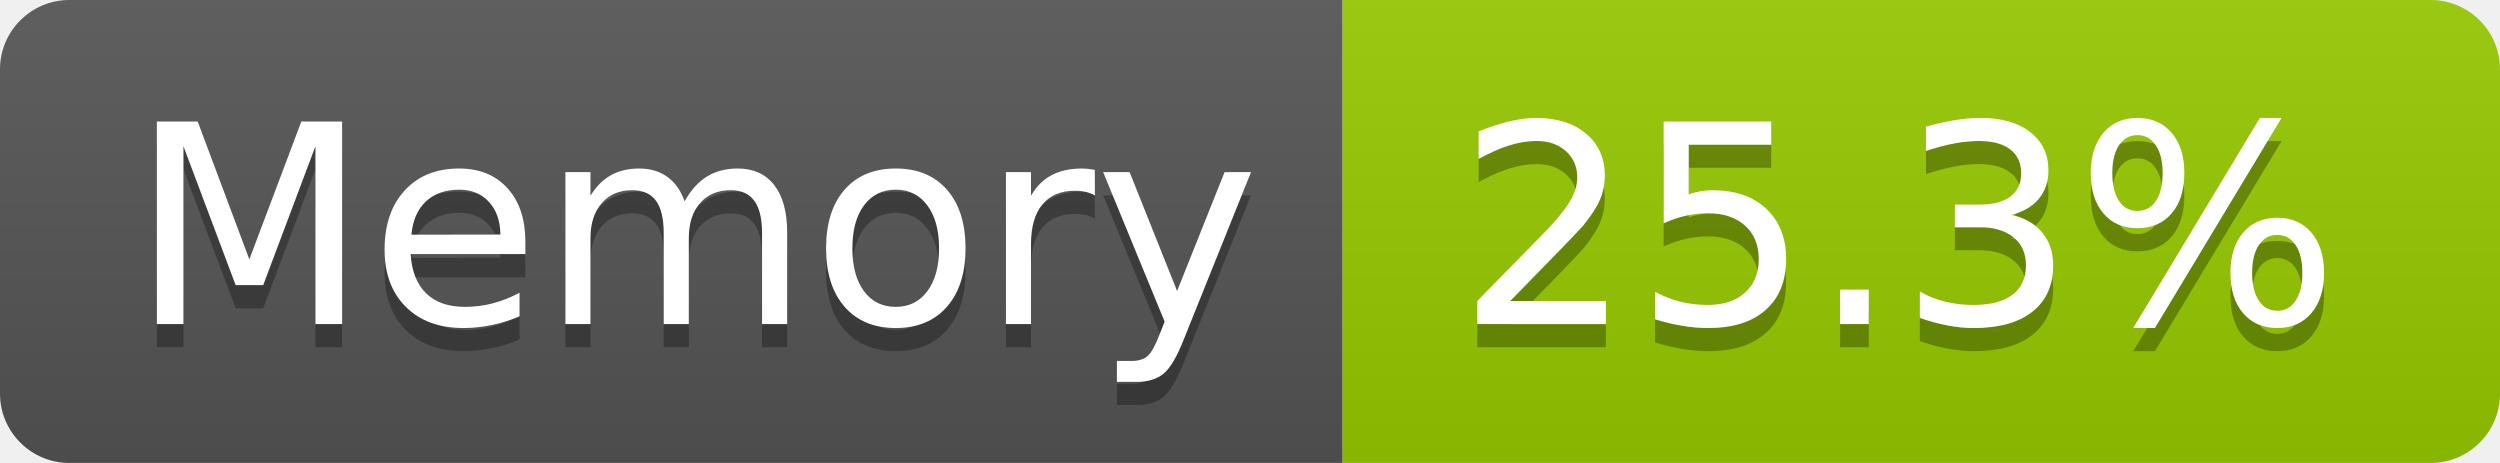
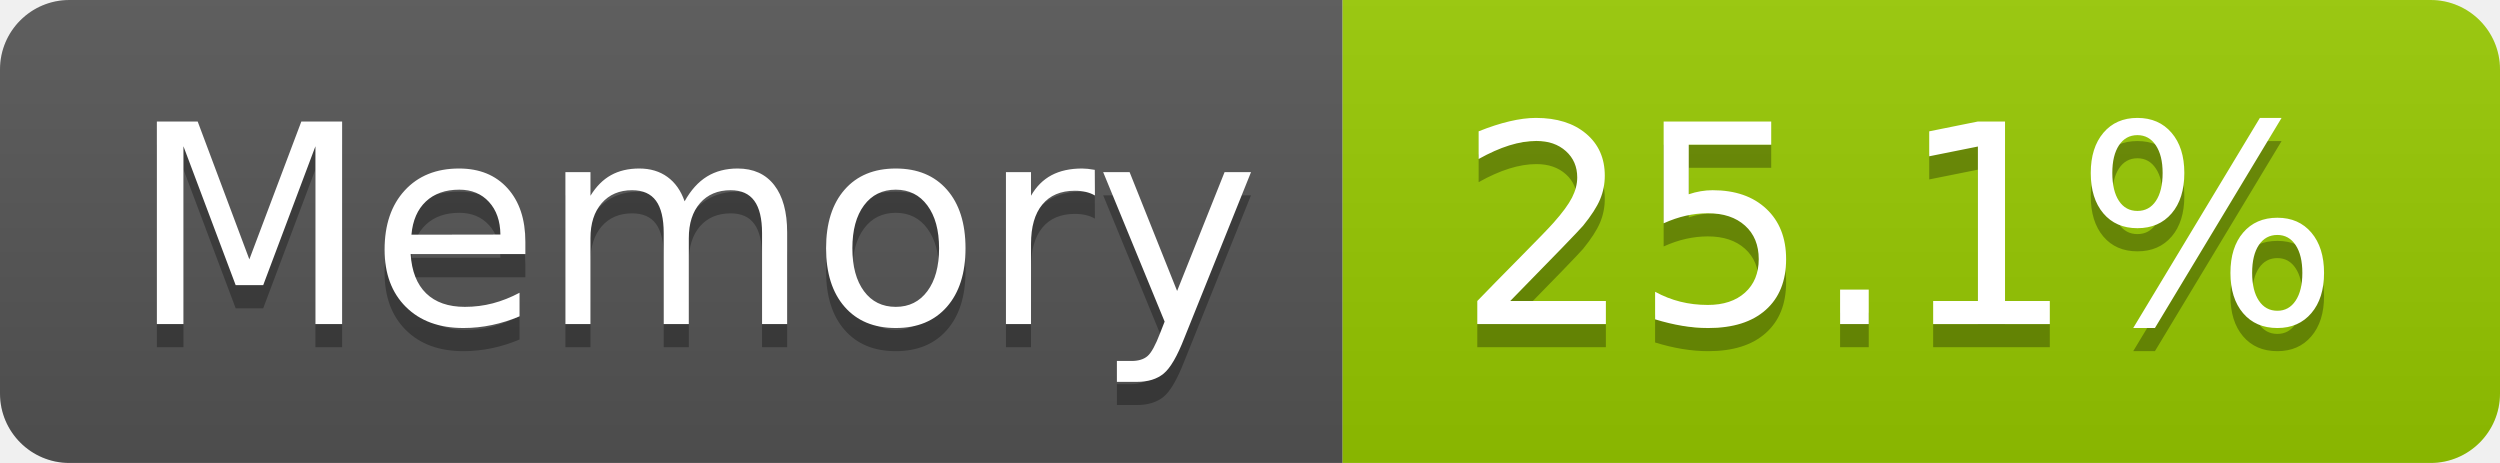
- <svg xmlns="http://www.w3.org/2000/svg" width="108" height="20" role="img" aria-label="Memory: 25.3%">
+ <svg xmlns="http://www.w3.org/2000/svg" width="108" height="20" role="img" aria-label="Memory: 25.1%">
  <linearGradient id="s" x2="0" y2="100%">
    <stop offset="0" stop-color="#bbb" stop-opacity=".1" />
    <stop offset="1" stop-opacity=".1" />
  </linearGradient>
  <clipPath id="r">
    <rect width="108" height="20" rx="3" fill="#fff" />
  </clipPath>
  <g clip-path="url(#r)">
    <rect width="58" height="20" fill="#555" />
    <rect x="58" width="50" height="20" fill="#97ca00" />
    <rect width="108" height="20" fill="url(#s)" />
  </g>
  <g fill="#fff" text-anchor="middle" font-family="Verdana,Geneva,DejaVu Sans,sans-serif" text-rendering="geometricPrecision" font-size="120">
    <text aria-hidden="true" x="300" y="150" fill="#010101" fill-opacity=".3" transform="scale(.1)" textLength="466">Memory</text>
    <text x="300" y="140" transform="scale(.1)" fill="#fff" textLength="466">Memory</text>
-     <text aria-hidden="true" x="820" y="150" fill="#010101" fill-opacity=".3" transform="scale(.1)" textLength="390">25.3%</text>
-     <text x="820" y="140" transform="scale(.1)" fill="#fff" textLength="390">25.3%</text>
+     <text aria-hidden="true" x="820" y="150" fill="#010101" fill-opacity=".3" transform="scale(.1)" textLength="390">25.1%</text>
+     <text x="820" y="140" transform="scale(.1)" fill="#fff" textLength="390">25.1%</text>
  </g>
</svg>
